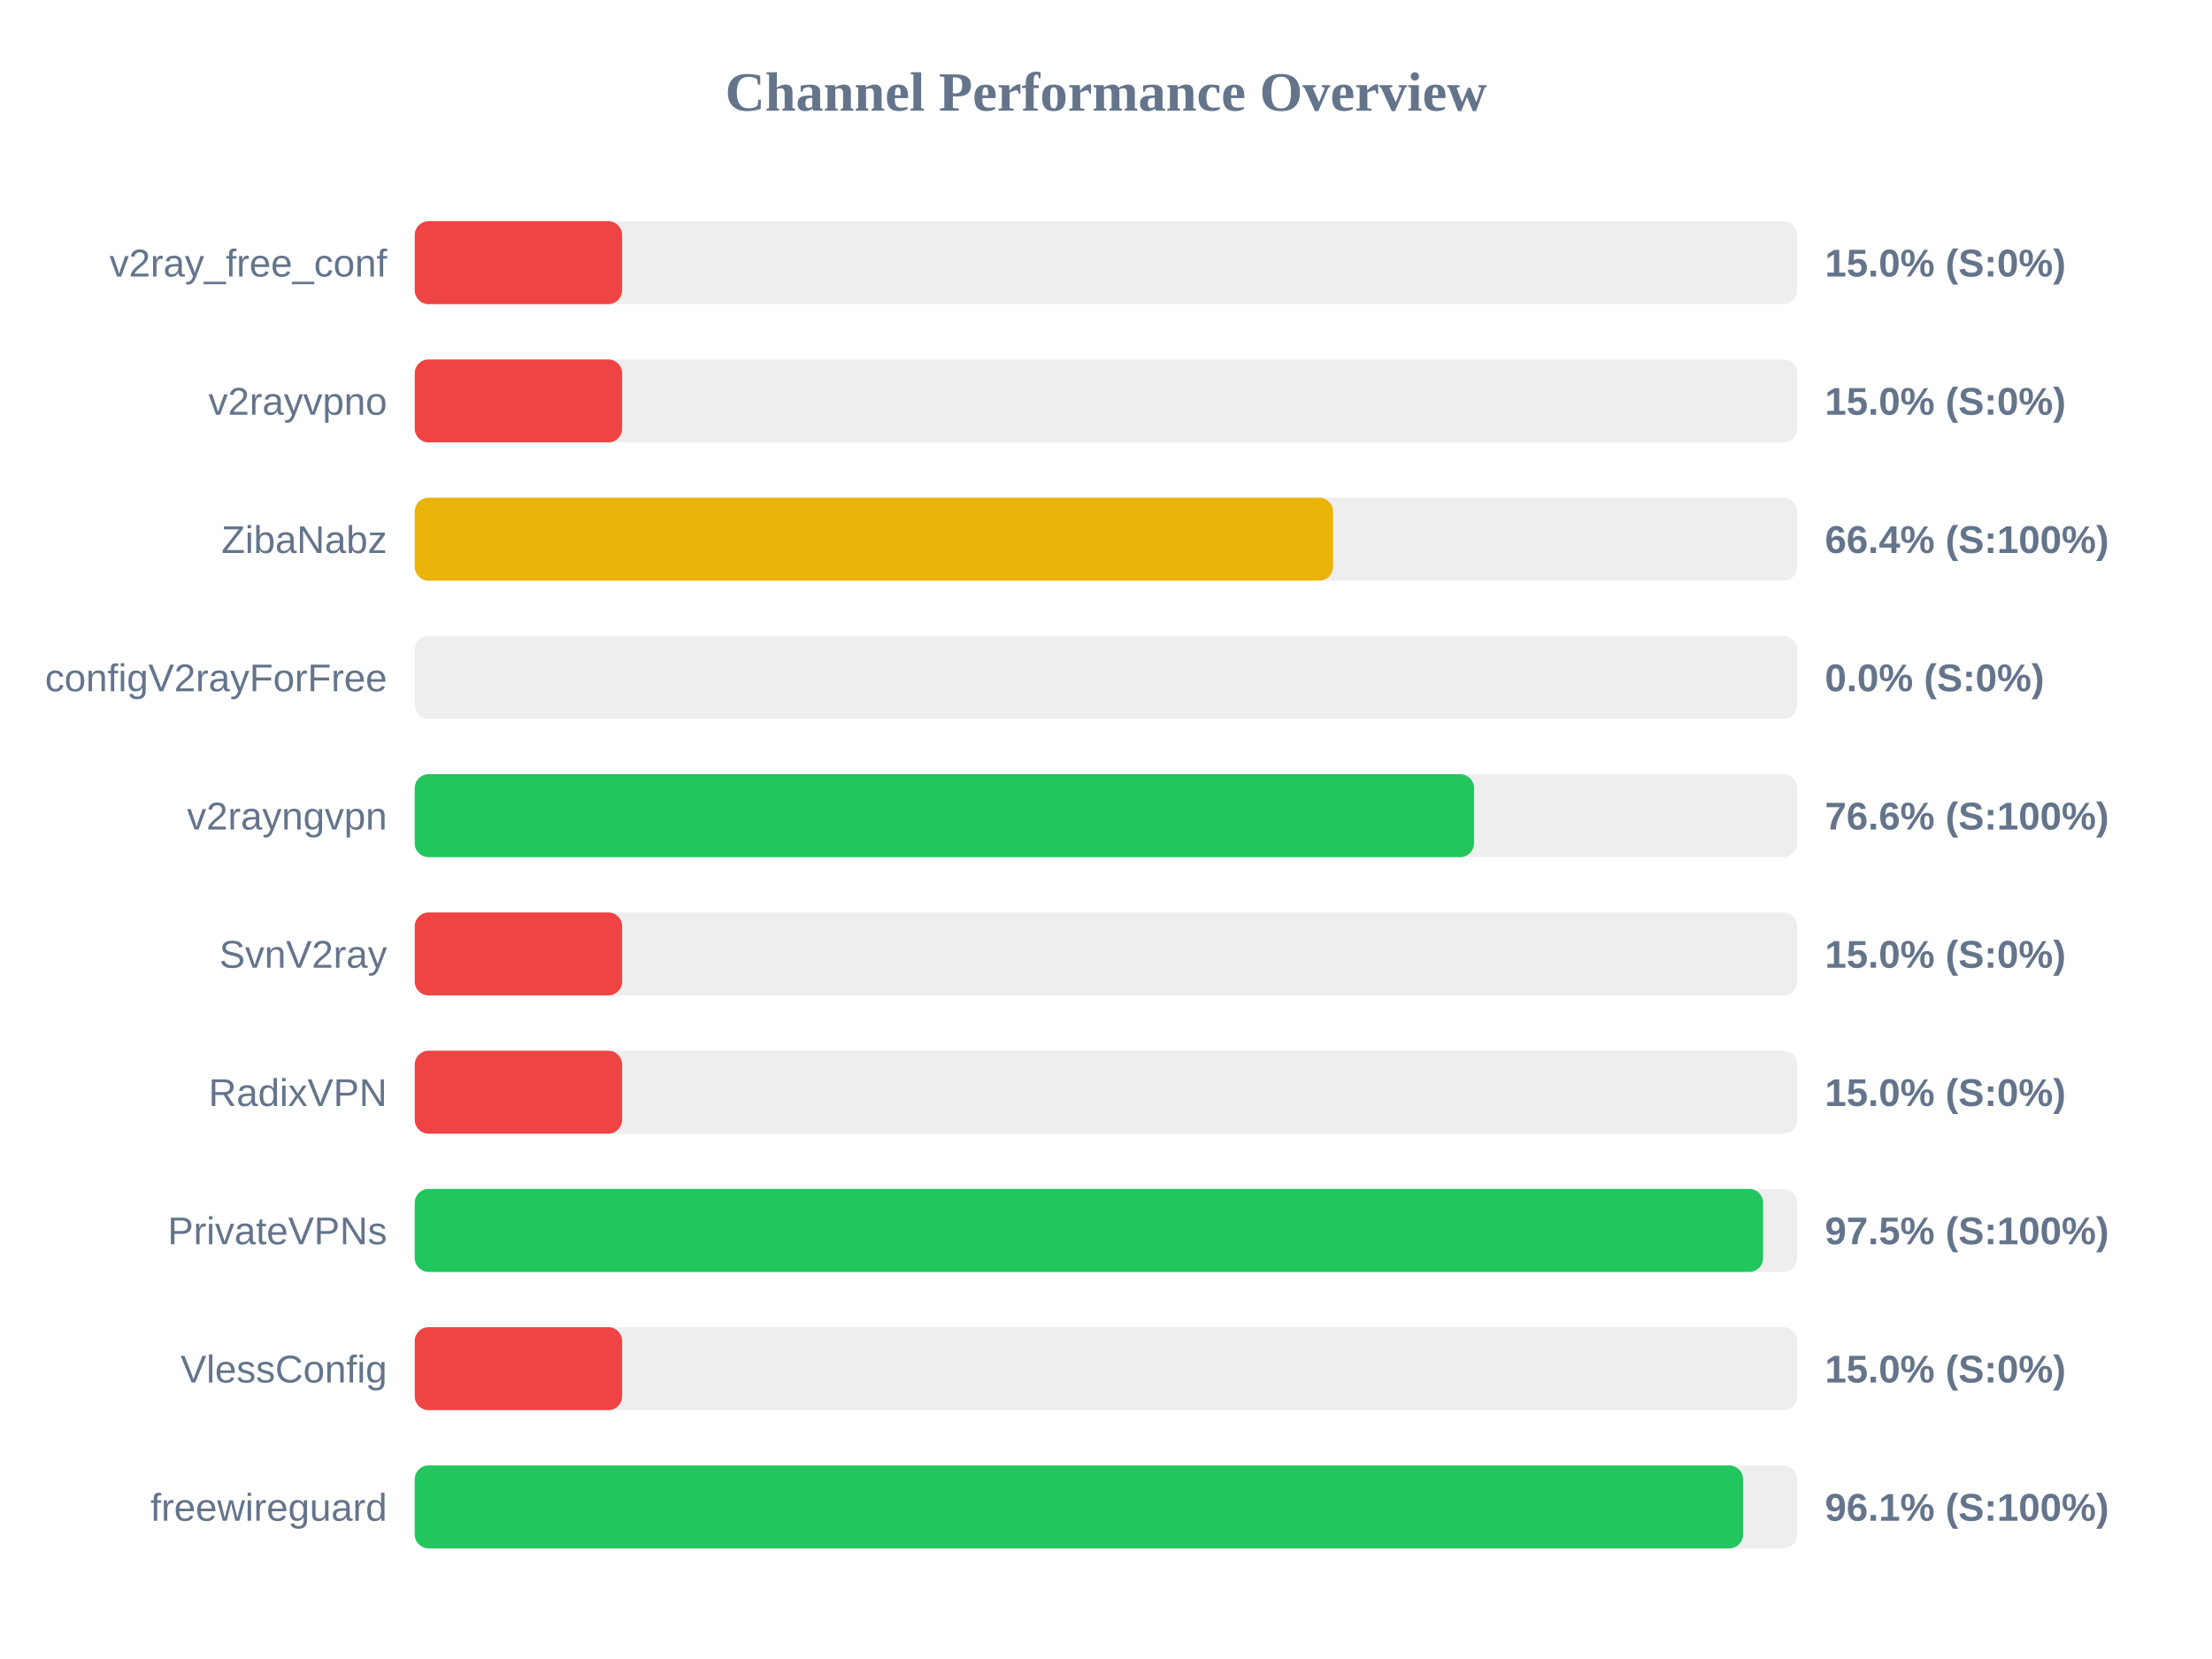
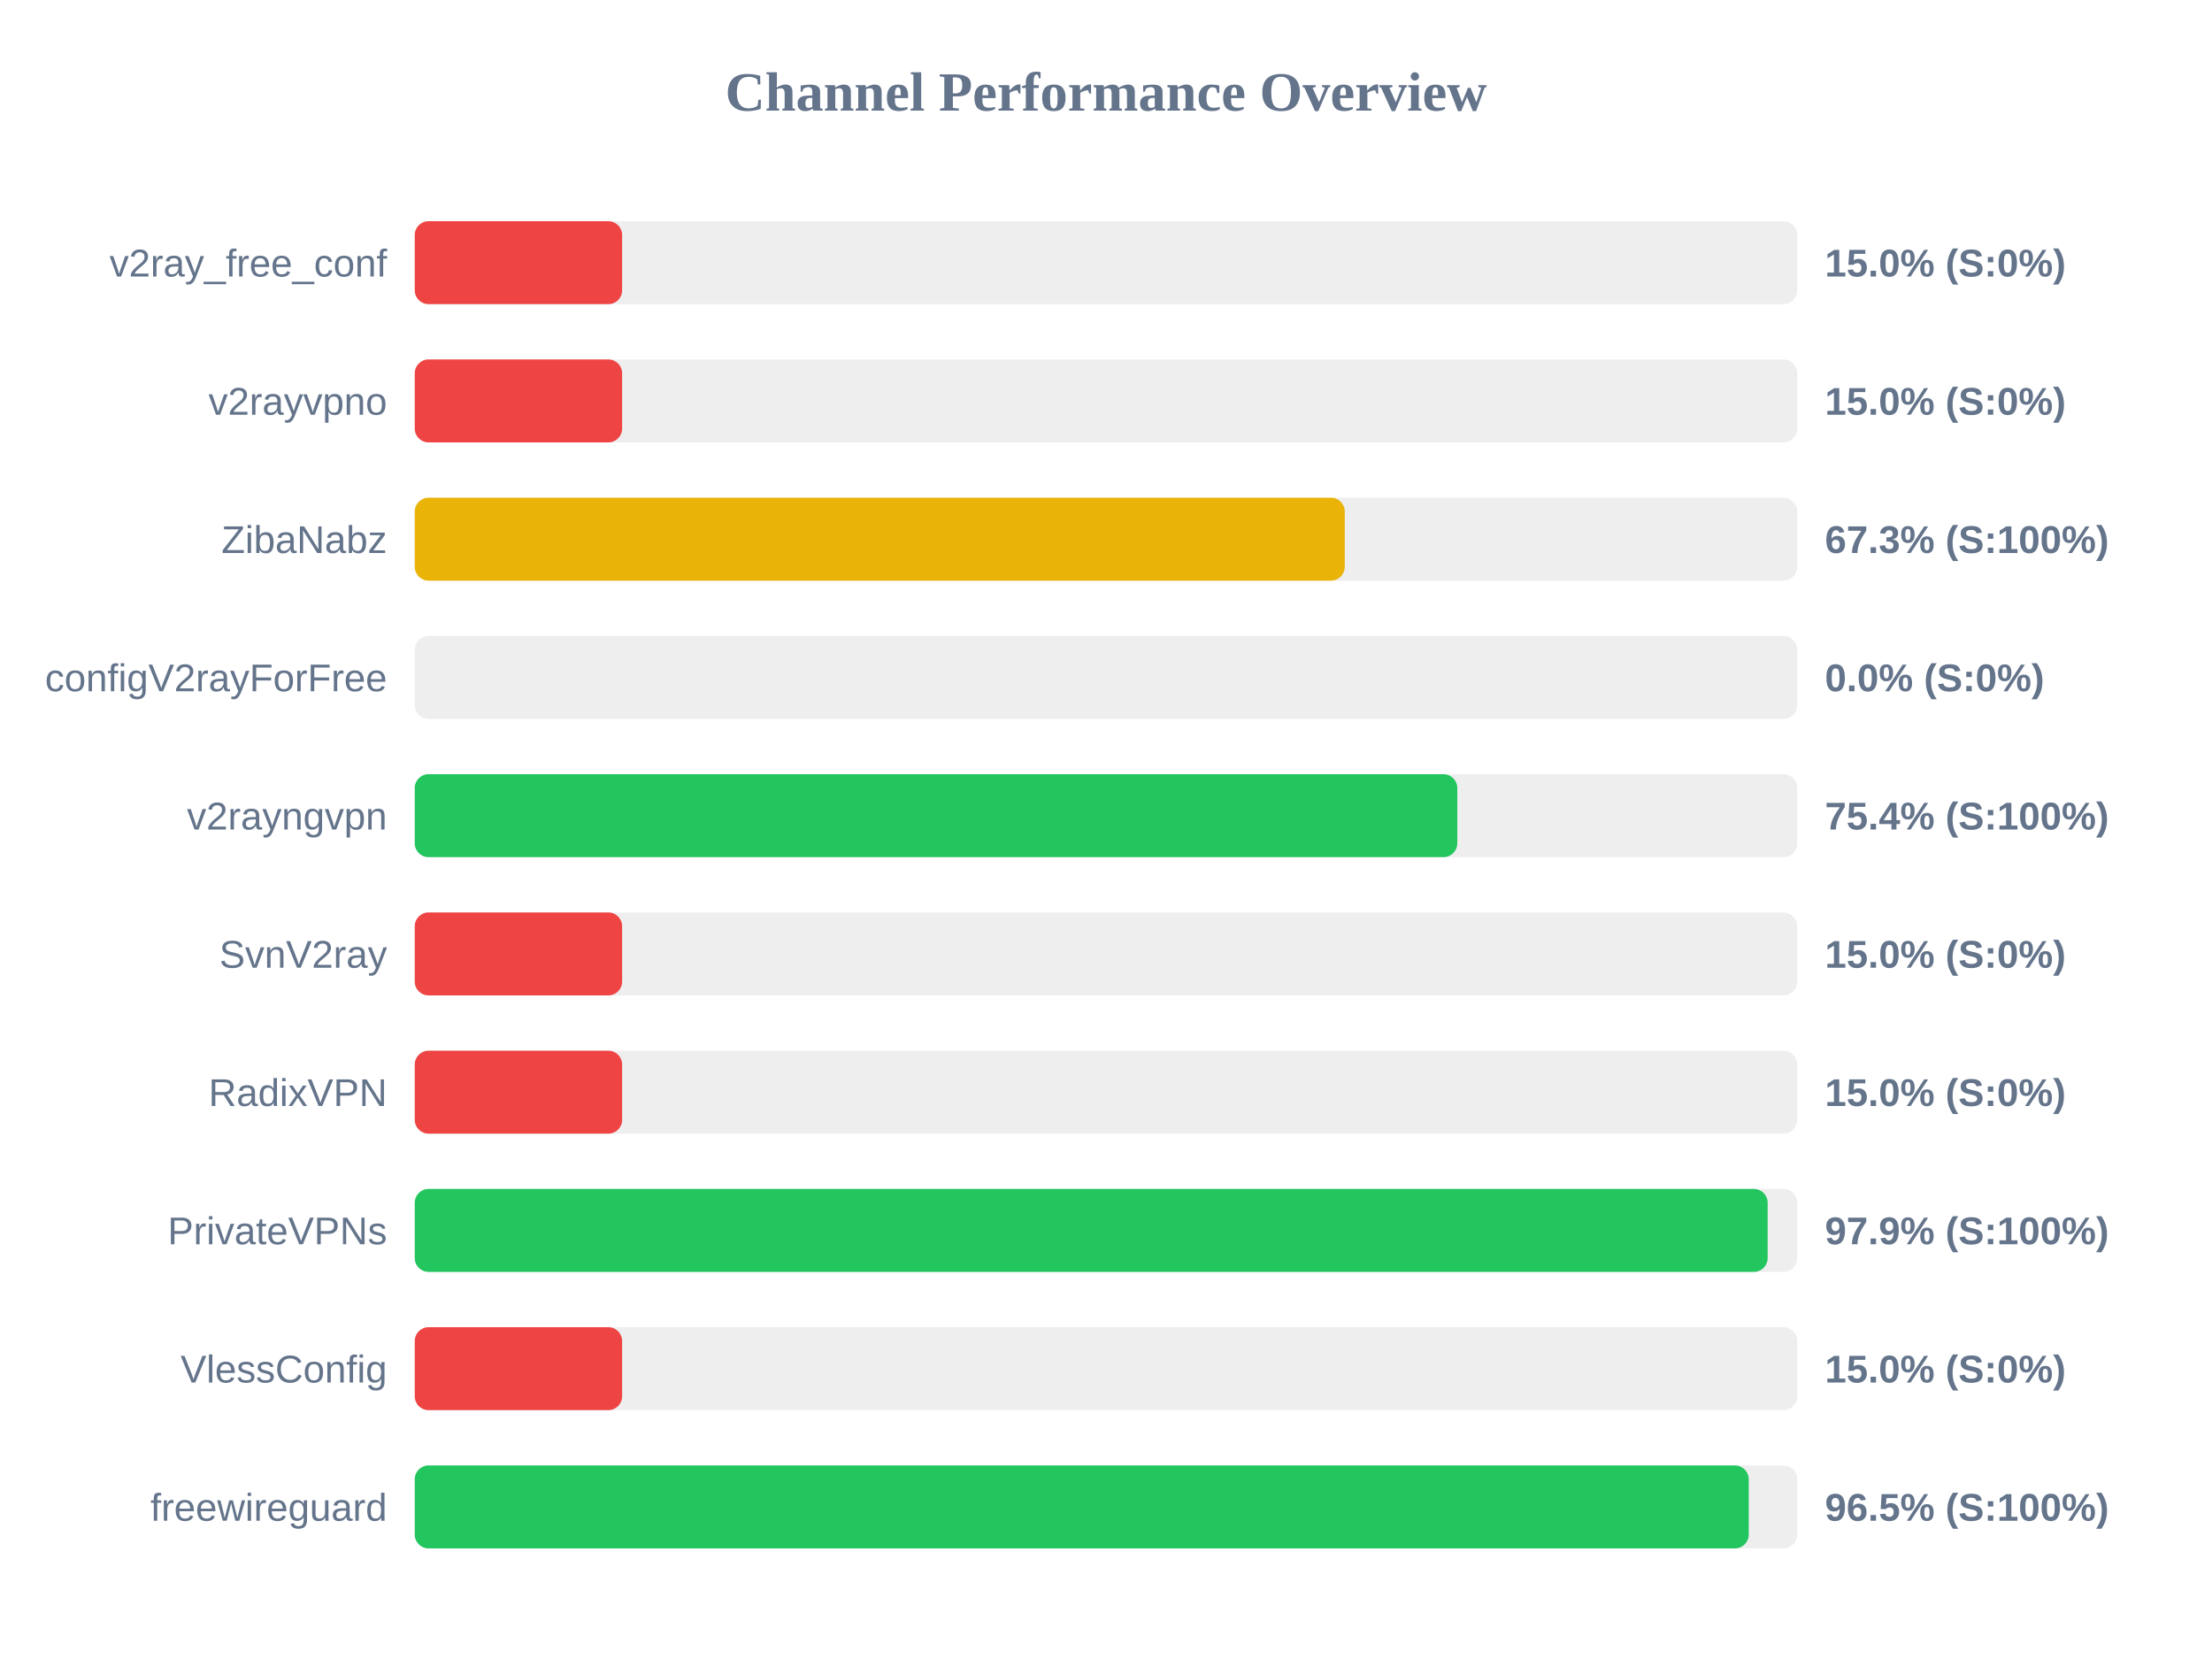
<svg xmlns="http://www.w3.org/2000/svg" width="800" height="600" version="1.1">
  <style>
        .row { font: 14px Arial; fill: #64748b; }
        .score { font: bold 14px Arial; fill: #64748b; }
    </style>
  <text x="400" y="40" text-anchor="middle" font-size="20px" font-weight="bold" fill="#64748b">Channel Performance Overview</text>
  <rect x="150" y="80" width="500" height="30" fill="#eee" rx="5" />
  <rect x="150" y="80" width="75.0" height="30" fill="#ef4444" rx="5" />
  <text x="140" y="100" text-anchor="end" class="row">v2ray_free_conf</text>
  <text x="660" y="100" text-anchor="start" class="score">15.0% (S:0%)</text>
  <rect x="150" y="130" width="500" height="30" fill="#eee" rx="5" />
  <rect x="150" y="130" width="75.0" height="30" fill="#ef4444" rx="5" />
  <text x="140" y="150" text-anchor="end" class="row">v2rayvpno</text>
  <text x="660" y="150" text-anchor="start" class="score">15.0% (S:0%)</text>
  <rect x="150" y="180" width="500" height="30" fill="#eee" rx="5" />
-   <rect x="150" y="180" width="332.1" height="30" fill="#eab308" rx="5" />
+   <rect x="150" y="180" width="336.35" height="30" fill="#eab308" rx="5" />
  <text x="140" y="200" text-anchor="end" class="row">ZibaNabz</text>
-   <text x="660" y="200" text-anchor="start" class="score">66.4% (S:100%)</text>
+   <text x="660" y="200" text-anchor="start" class="score">67.3% (S:100%)</text>
  <rect x="150" y="230" width="500" height="30" fill="#eee" rx="5" />
  <rect x="150" y="230" width="0.0" height="30" fill="#ef4444" rx="5" />
  <text x="140" y="250" text-anchor="end" class="row">configV2rayForFree</text>
  <text x="660" y="250" text-anchor="start" class="score">0.0% (S:0%)</text>
  <rect x="150" y="280" width="500" height="30" fill="#eee" rx="5" />
-   <rect x="150" y="280" width="383.1" height="30" fill="#22c55e" rx="5" />
+   <rect x="150" y="280" width="377.05" height="30" fill="#22c55e" rx="5" />
  <text x="140" y="300" text-anchor="end" class="row">v2rayngvpn</text>
-   <text x="660" y="300" text-anchor="start" class="score">76.6% (S:100%)</text>
+   <text x="660" y="300" text-anchor="start" class="score">75.4% (S:100%)</text>
  <rect x="150" y="330" width="500" height="30" fill="#eee" rx="5" />
  <rect x="150" y="330" width="75.0" height="30" fill="#ef4444" rx="5" />
  <text x="140" y="350" text-anchor="end" class="row">SvnV2ray</text>
  <text x="660" y="350" text-anchor="start" class="score">15.0% (S:0%)</text>
  <rect x="150" y="380" width="500" height="30" fill="#eee" rx="5" />
  <rect x="150" y="380" width="75.0" height="30" fill="#ef4444" rx="5" />
  <text x="140" y="400" text-anchor="end" class="row">RadixVPN</text>
  <text x="660" y="400" text-anchor="start" class="score">15.0% (S:0%)</text>
  <rect x="150" y="430" width="500" height="30" fill="#eee" rx="5" />
-   <rect x="150" y="430" width="487.65" height="30" fill="#22c55e" rx="5" />
+   <rect x="150" y="430" width="489.3" height="30" fill="#22c55e" rx="5" />
  <text x="140" y="450" text-anchor="end" class="row">PrivateVPNs</text>
-   <text x="660" y="450" text-anchor="start" class="score">97.5% (S:100%)</text>
+   <text x="660" y="450" text-anchor="start" class="score">97.9% (S:100%)</text>
  <rect x="150" y="480" width="500" height="30" fill="#eee" rx="5" />
  <rect x="150" y="480" width="75.0" height="30" fill="#ef4444" rx="5" />
  <text x="140" y="500" text-anchor="end" class="row">VlessConfig</text>
  <text x="660" y="500" text-anchor="start" class="score">15.0% (S:0%)</text>
  <rect x="150" y="530" width="500" height="30" fill="#eee" rx="5" />
-   <rect x="150" y="530" width="480.4" height="30" fill="#22c55e" rx="5" />
+   <rect x="150" y="530" width="482.45" height="30" fill="#22c55e" rx="5" />
  <text x="140" y="550" text-anchor="end" class="row">freewireguard</text>
-   <text x="660" y="550" text-anchor="start" class="score">96.1% (S:100%)</text>
+   <text x="660" y="550" text-anchor="start" class="score">96.5% (S:100%)</text>
</svg>
